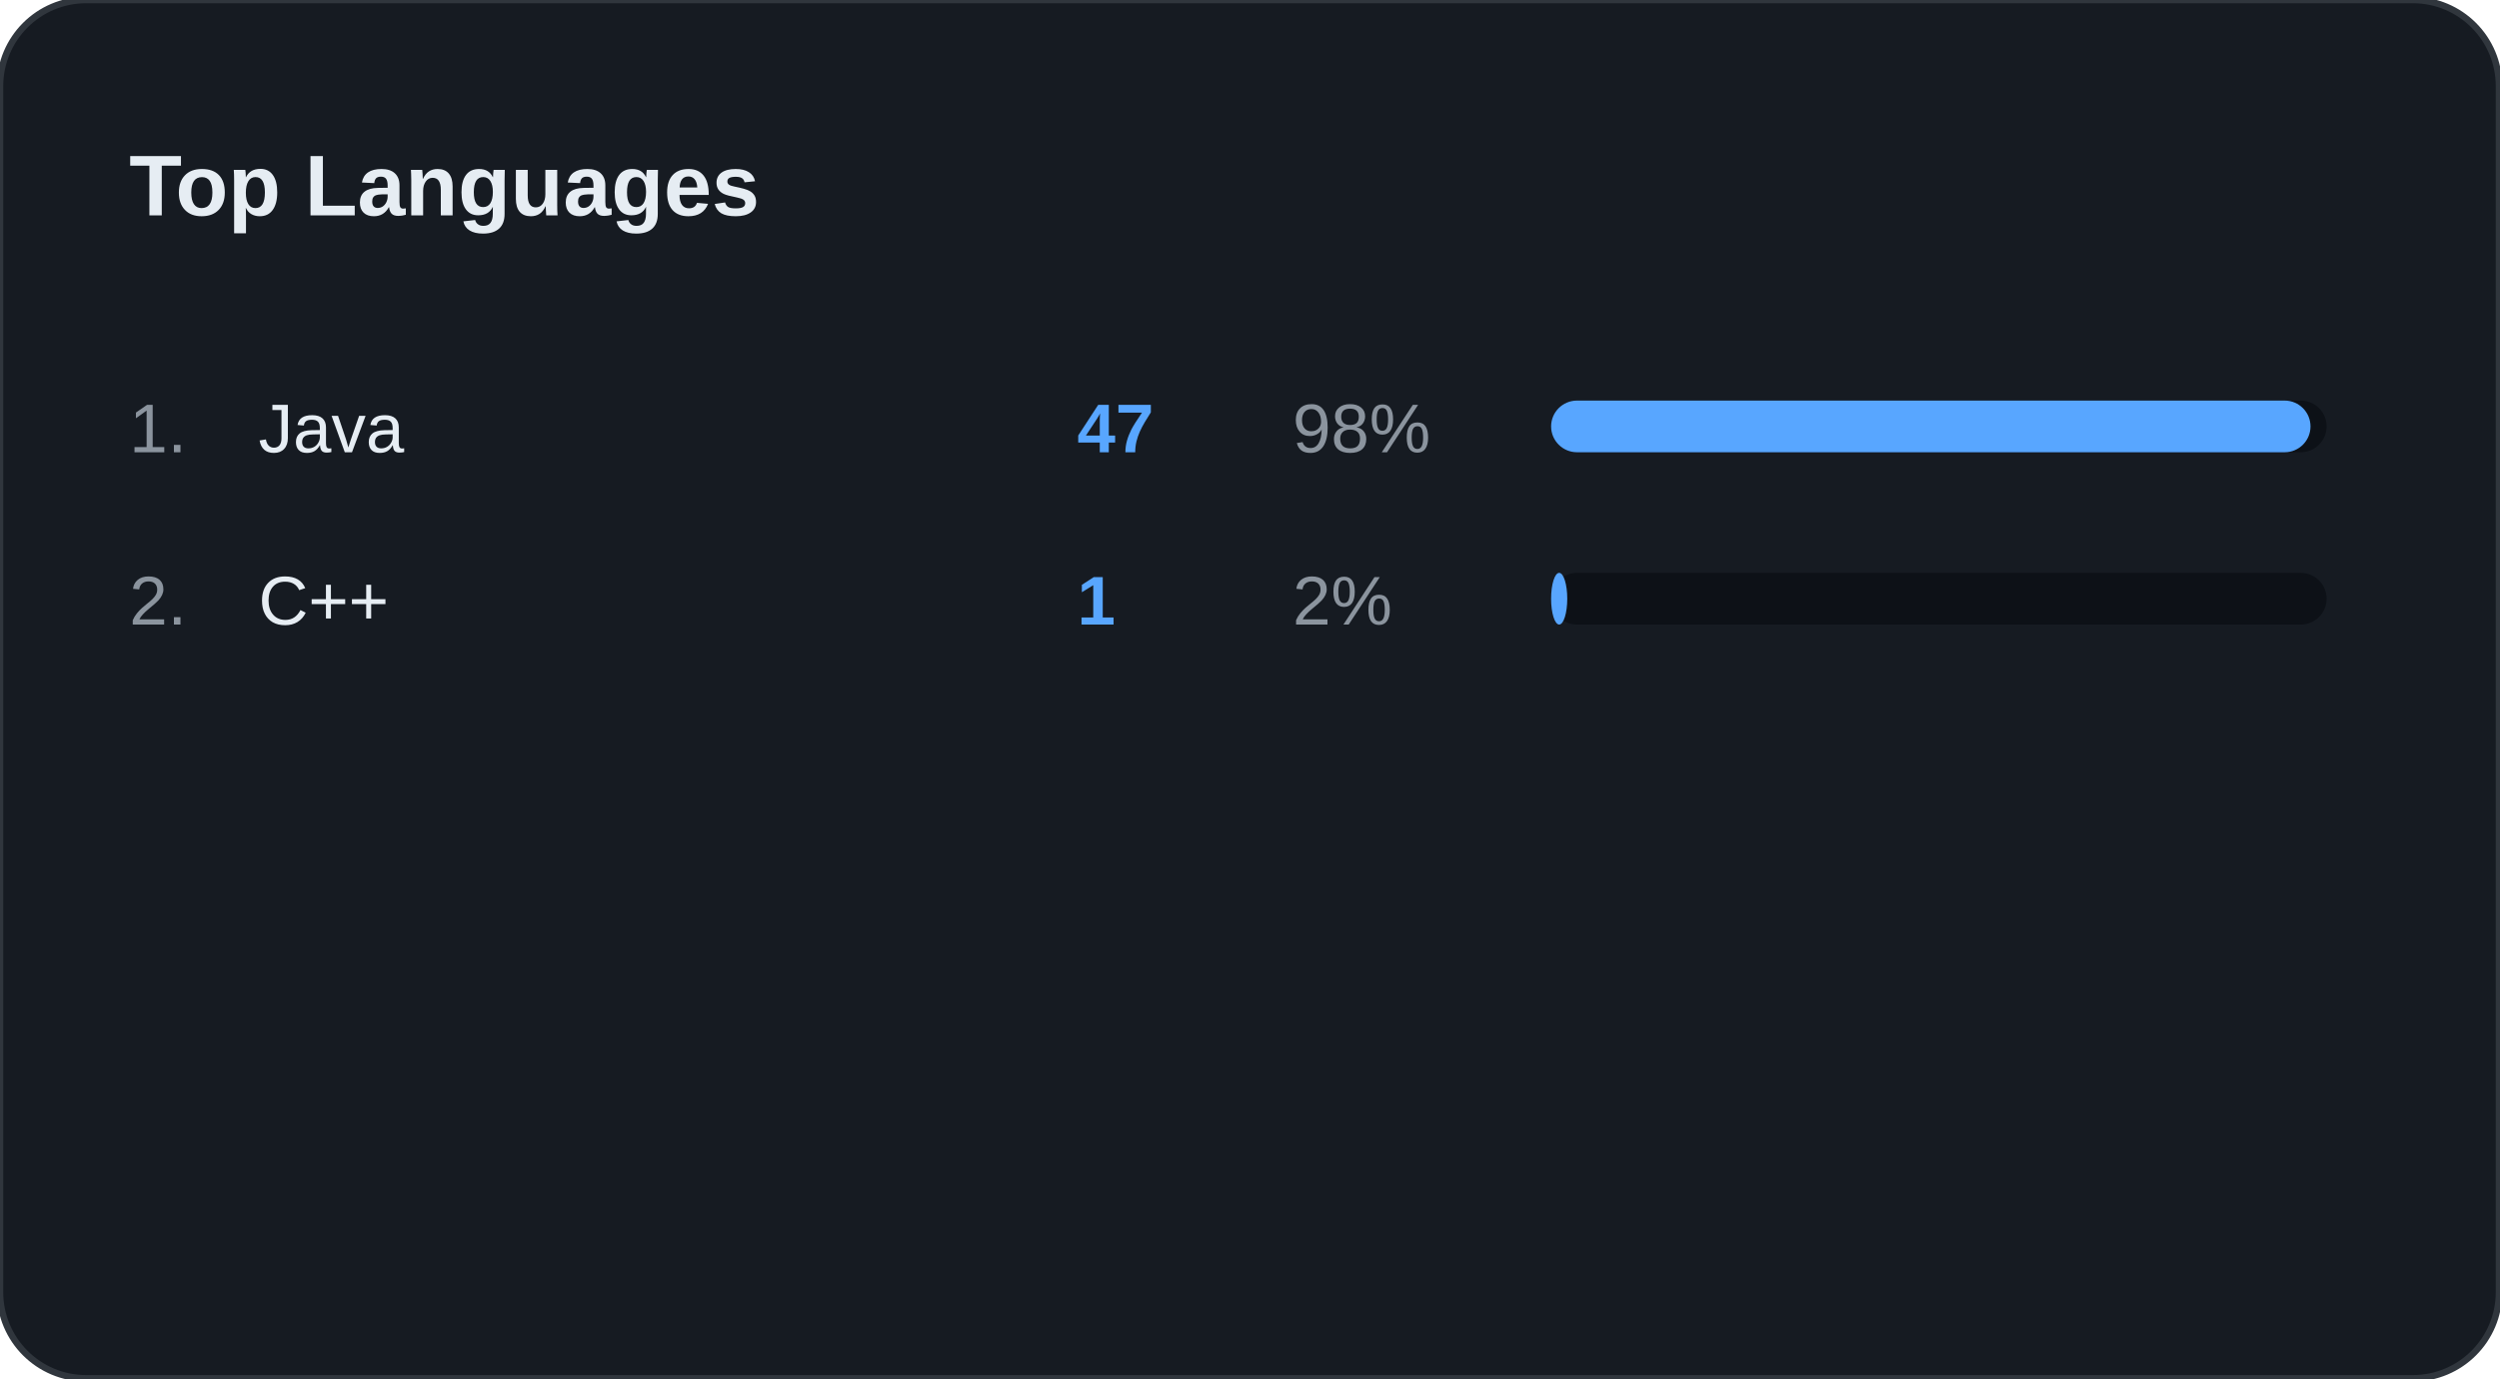
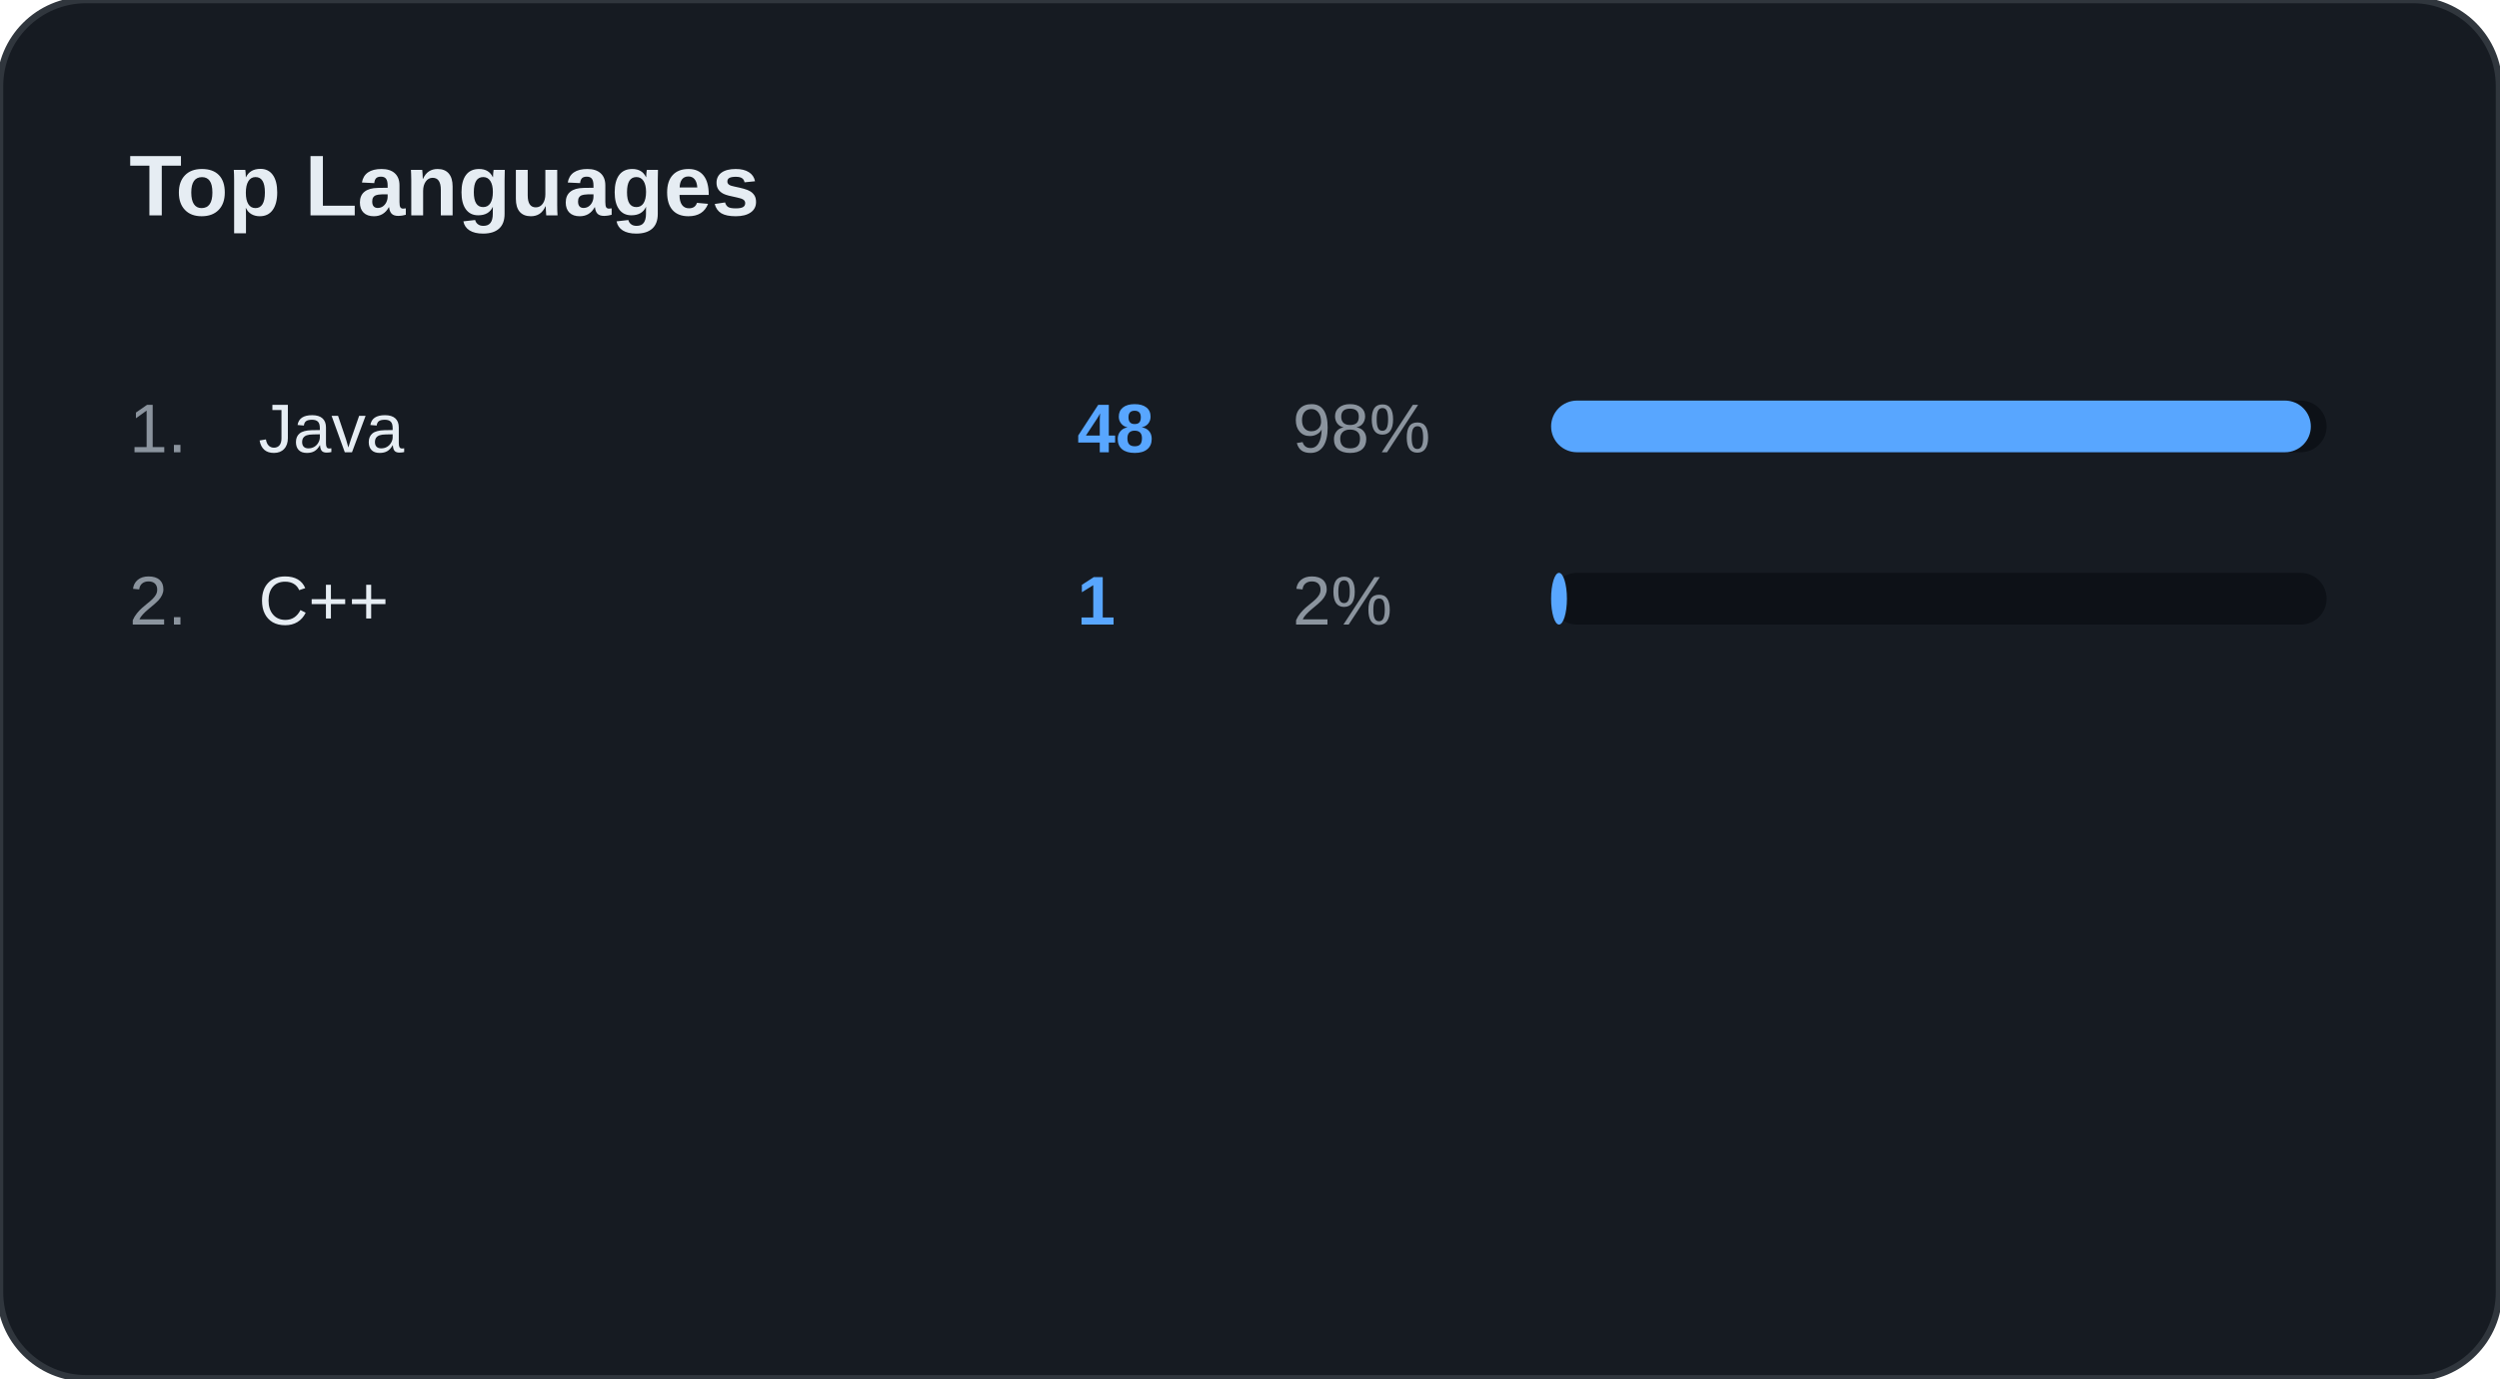
<svg xmlns="http://www.w3.org/2000/svg" width="100%" viewBox="0 0 580 320" preserveAspectRatio="xMidYMid meet">
  <rect width="580" height="320" rx="20" fill="#161B22" stroke="#30363D" stroke-width="1.5" />
  <text x="30" y="50" font-family="Segoe UI, Arial, sans-serif" font-size="20" font-weight="bold" fill="#E6EDF3">Top Languages</text>
  <text x="30" y="105" font-family="Segoe UI, Arial, sans-serif" font-size="16" fill="#8B949E">1.</text>
  <text x="60" y="105" font-family="Segoe UI, Arial, sans-serif" font-size="16" fill="#E6EDF3">Java</text>
-   <text x="250" y="105" font-family="Segoe UI, Arial, sans-serif" font-size="16" font-weight="bold" fill="#58A6FF">47</text>
+   <text x="250" y="105" font-family="Segoe UI, Arial, sans-serif" font-size="16" font-weight="bold" fill="#58A6FF">48</text>
  <text x="300" y="105" font-family="Segoe UI, Arial, sans-serif" font-size="16" fill="#8B949E">98%</text>
  <rect x="360" y="93" width="180" height="12" rx="6" fill="#0D1117" />
-   <rect x="360" y="93" width="176.25" height="12" rx="6" fill="#58A6FF" />
+   <rect x="360" y="93" width="176.327" height="12" rx="6" fill="#58A6FF" />
  <text x="30" y="145" font-family="Segoe UI, Arial, sans-serif" font-size="16" fill="#8B949E">2.</text>
  <text x="60" y="145" font-family="Segoe UI, Arial, sans-serif" font-size="16" fill="#E6EDF3">C++</text>
  <text x="250" y="145" font-family="Segoe UI, Arial, sans-serif" font-size="16" font-weight="bold" fill="#58A6FF">1</text>
  <text x="300" y="145" font-family="Segoe UI, Arial, sans-serif" font-size="16" fill="#8B949E">2%</text>
  <rect x="360" y="133" width="180" height="12" rx="6" fill="#0D1117" />
-   <rect x="360" y="133" width="3.75" height="12" rx="6" fill="#58A6FF" />
+   <rect x="360" y="133" width="3.673" height="12" rx="6" fill="#58A6FF" />
</svg>
